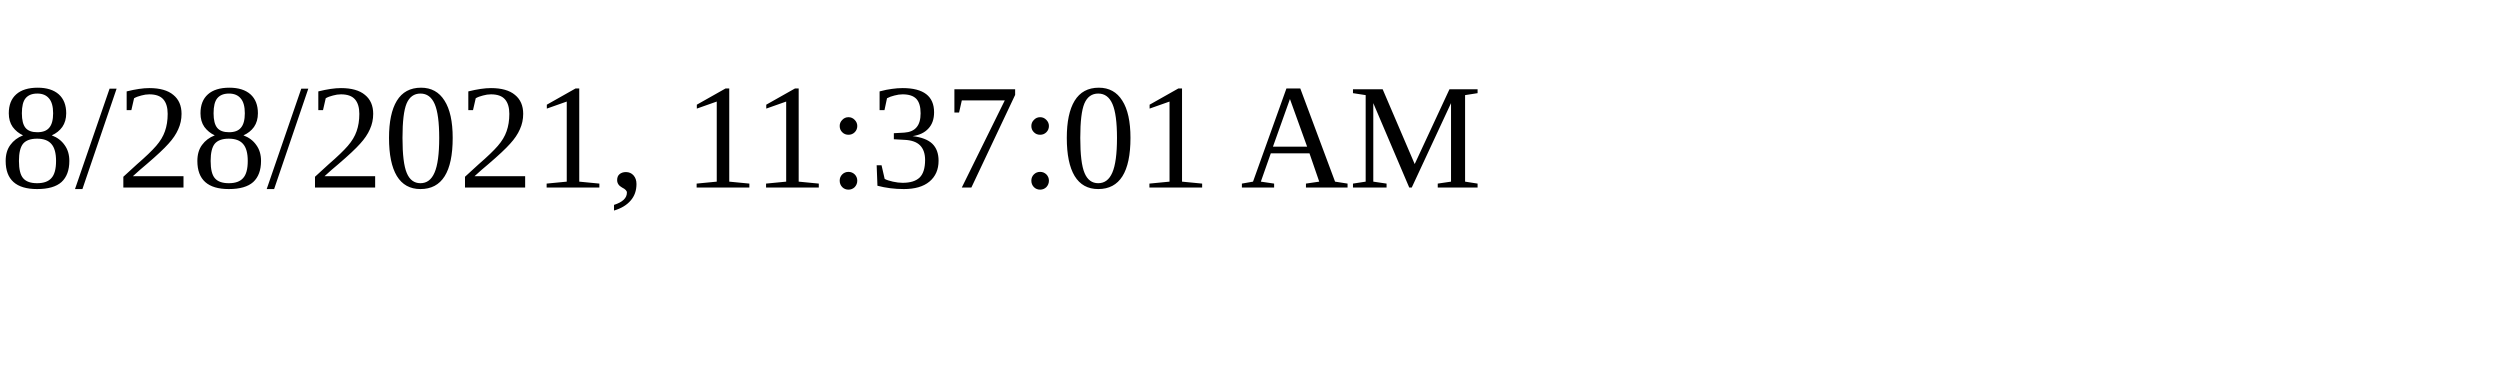
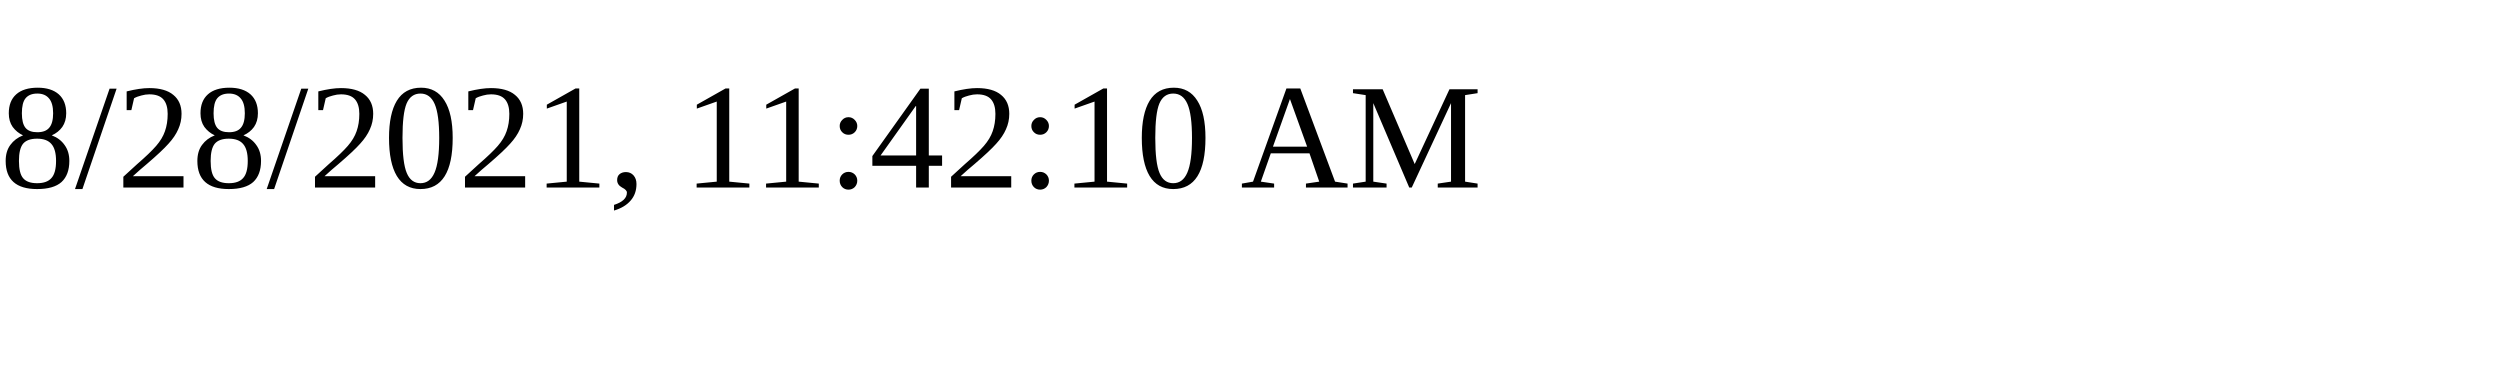
<svg xmlns="http://www.w3.org/2000/svg" height="30" width="200">
-   <text x="0" y="15">8/28/2021, 11:37:01 AM</text>
+   <text x="0" y="15">8/28/2021, 11:42:10 AM</text>
</svg>
